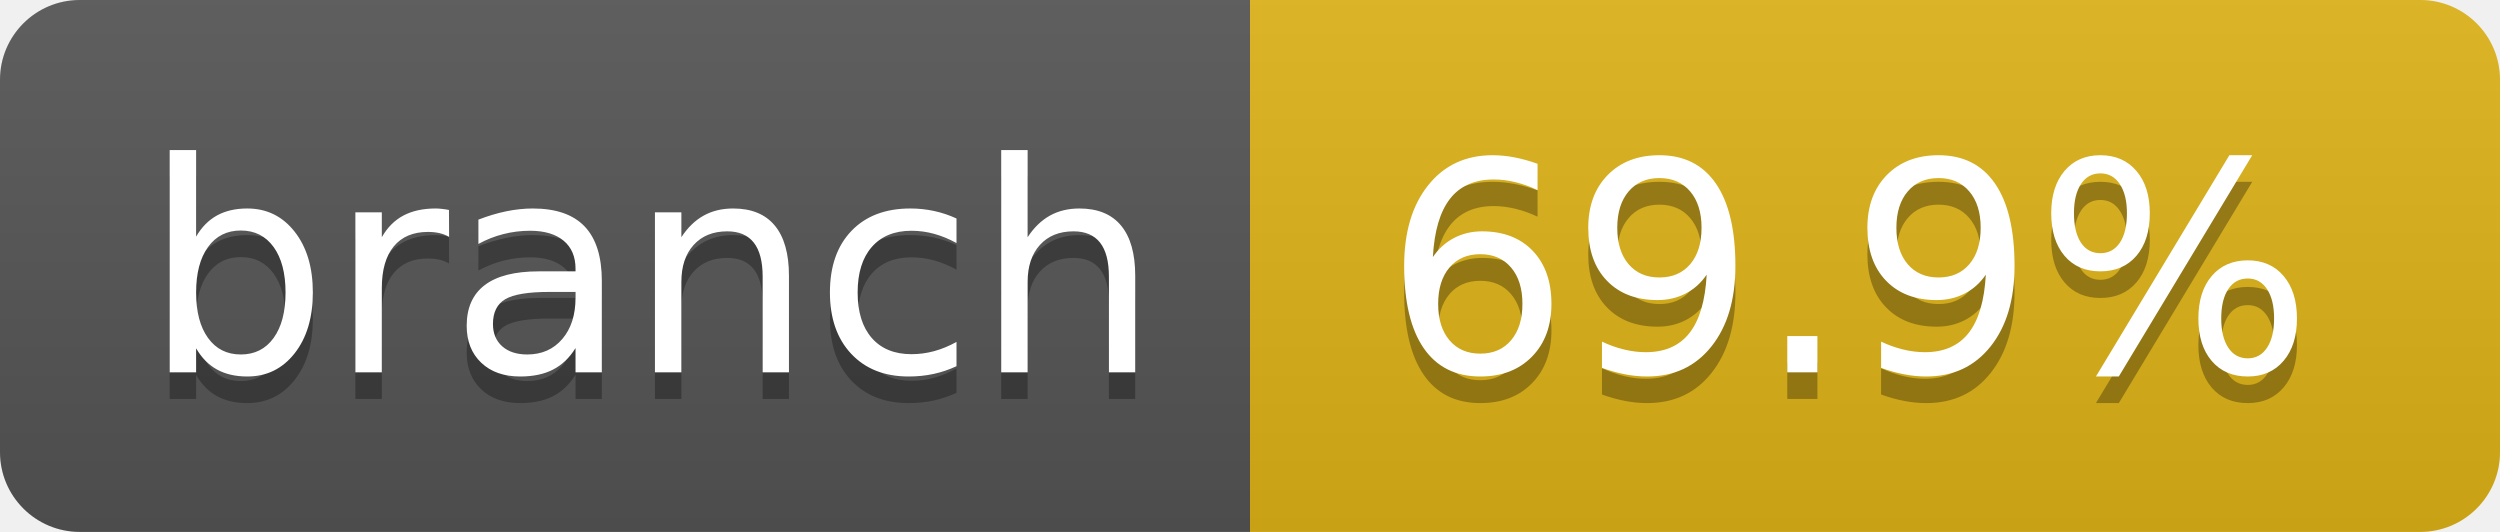
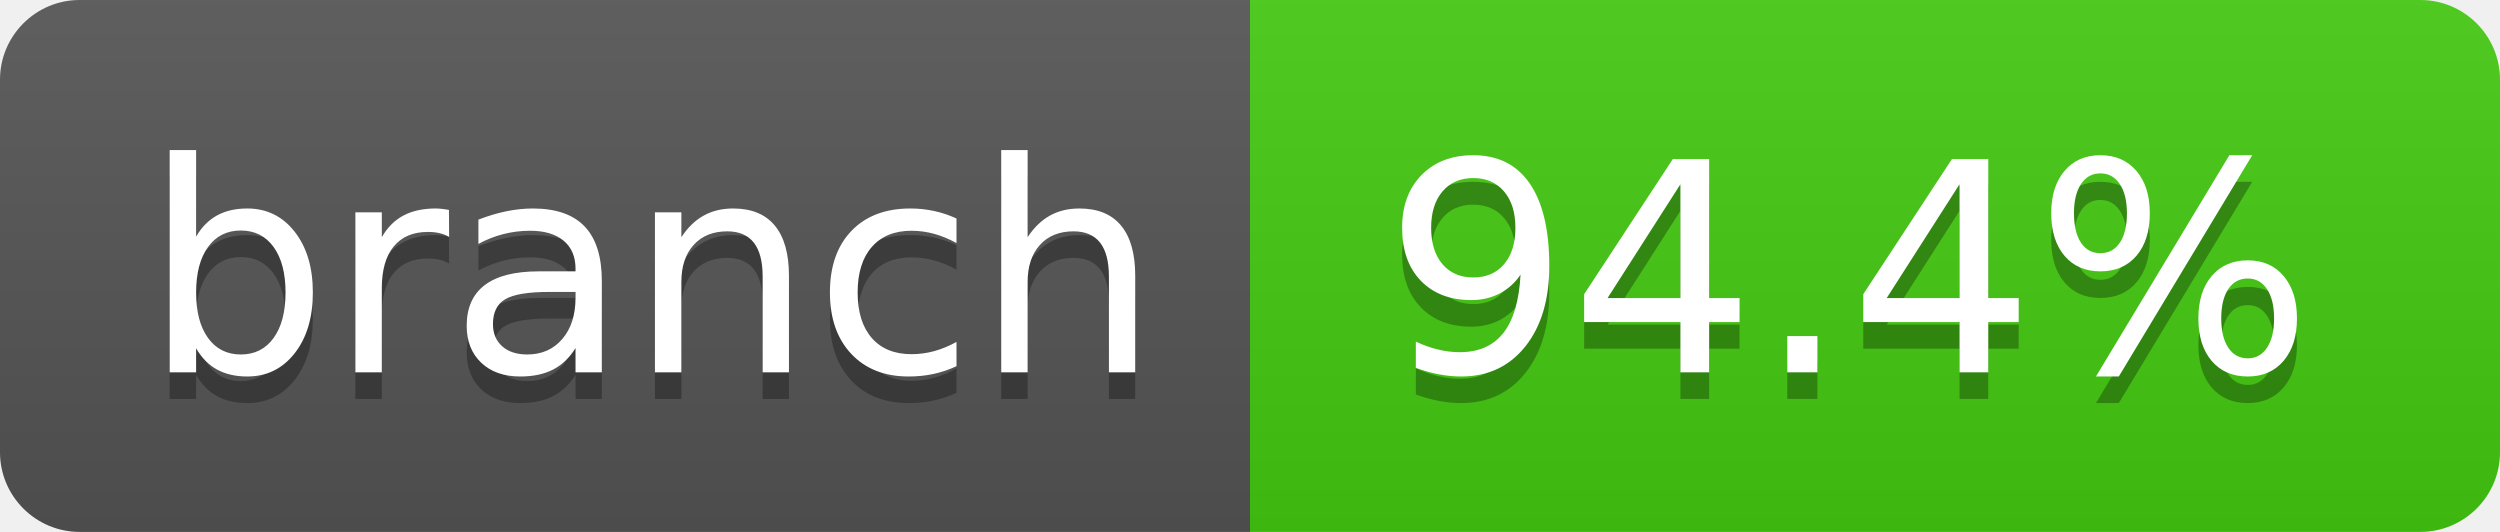
- <svg xmlns="http://www.w3.org/2000/svg" width="94" height="20" role="img" aria-label="branch: 69.9%">
+ <svg xmlns="http://www.w3.org/2000/svg" width="94" height="20" role="img" aria-label="branch: 94.4%">
  <linearGradient id="s" x2="0" y2="100%">
    <stop offset="0" stop-color="#bbb" stop-opacity=".1" />
    <stop offset="1" stop-opacity=".1" />
  </linearGradient>
  <clipPath id="r">
    <rect width="94" height="20" rx="3" fill="#fff" />
  </clipPath>
  <g clip-path="url(#r)">
    <rect width="47" height="20" fill="#555" />
-     <rect x="47" width="47" height="20" fill="#dfb317" />
+     <rect x="47" width="47" height="20" fill="#4c1" />
    <rect width="94" height="20" fill="url(#s)" />
  </g>
  <g fill="#fff" text-anchor="middle" font-family="Verdana,Geneva,DejaVu Sans,sans-serif" text-rendering="geometricPrecision" font-size="110">
    <text aria-hidden="true" x="245" y="150" fill="#010101" fill-opacity=".3" transform="scale(.1)" textLength="370">branch</text>
    <text x="245" y="140" transform="scale(.1)" fill="#fff" textLength="370">branch</text>
-     <text aria-hidden="true" x="695" y="150" fill="#010101" fill-opacity=".3" transform="scale(.1)" textLength="370">69.9%</text>
-     <text x="695" y="140" transform="scale(.1)" fill="#fff" textLength="370">69.9%</text>
+     <text aria-hidden="true" x="695" y="150" fill="#010101" fill-opacity=".3" transform="scale(.1)" textLength="370">94.4%</text>
+     <text x="695" y="140" transform="scale(.1)" fill="#fff" textLength="370">94.4%</text>
  </g>
</svg>
